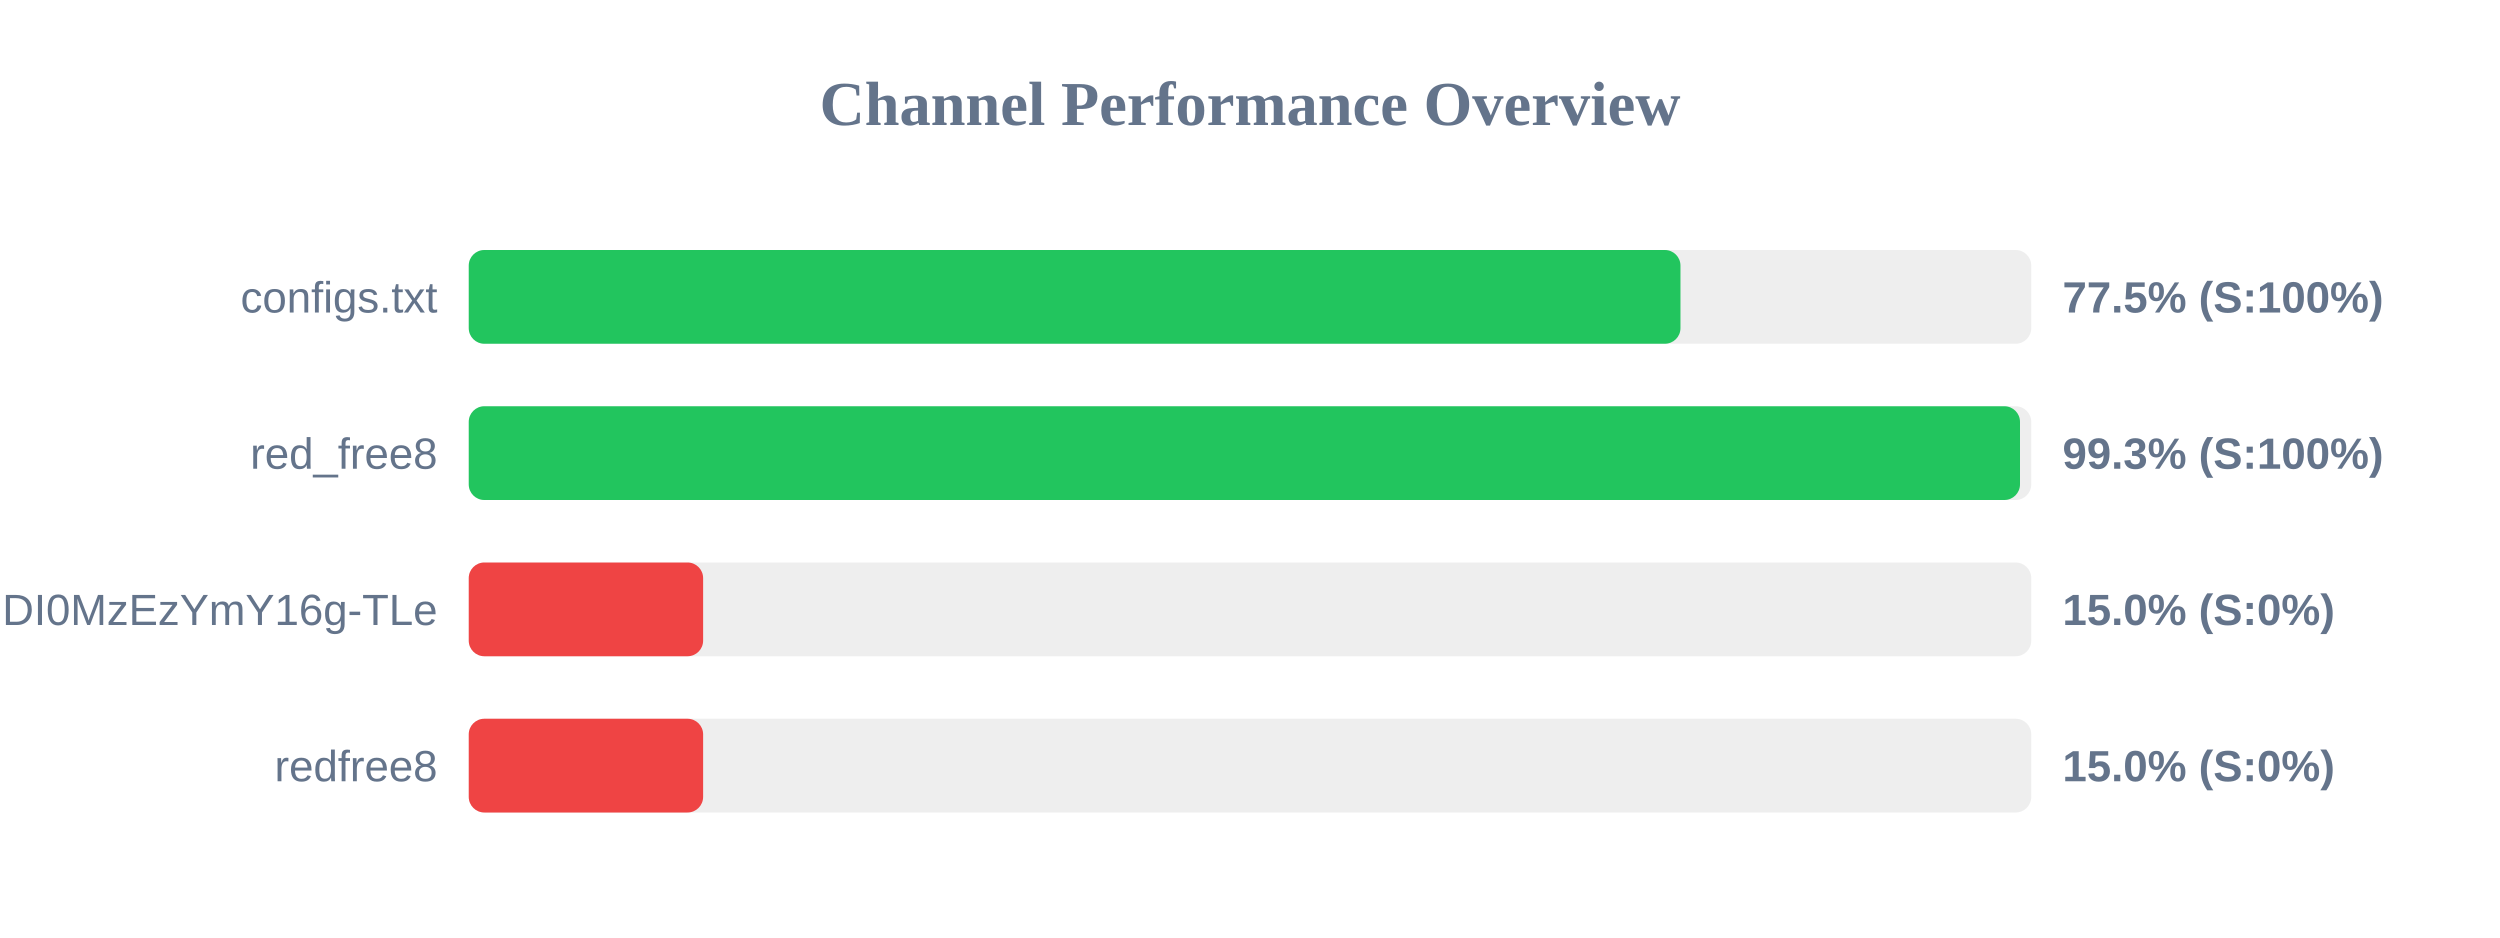
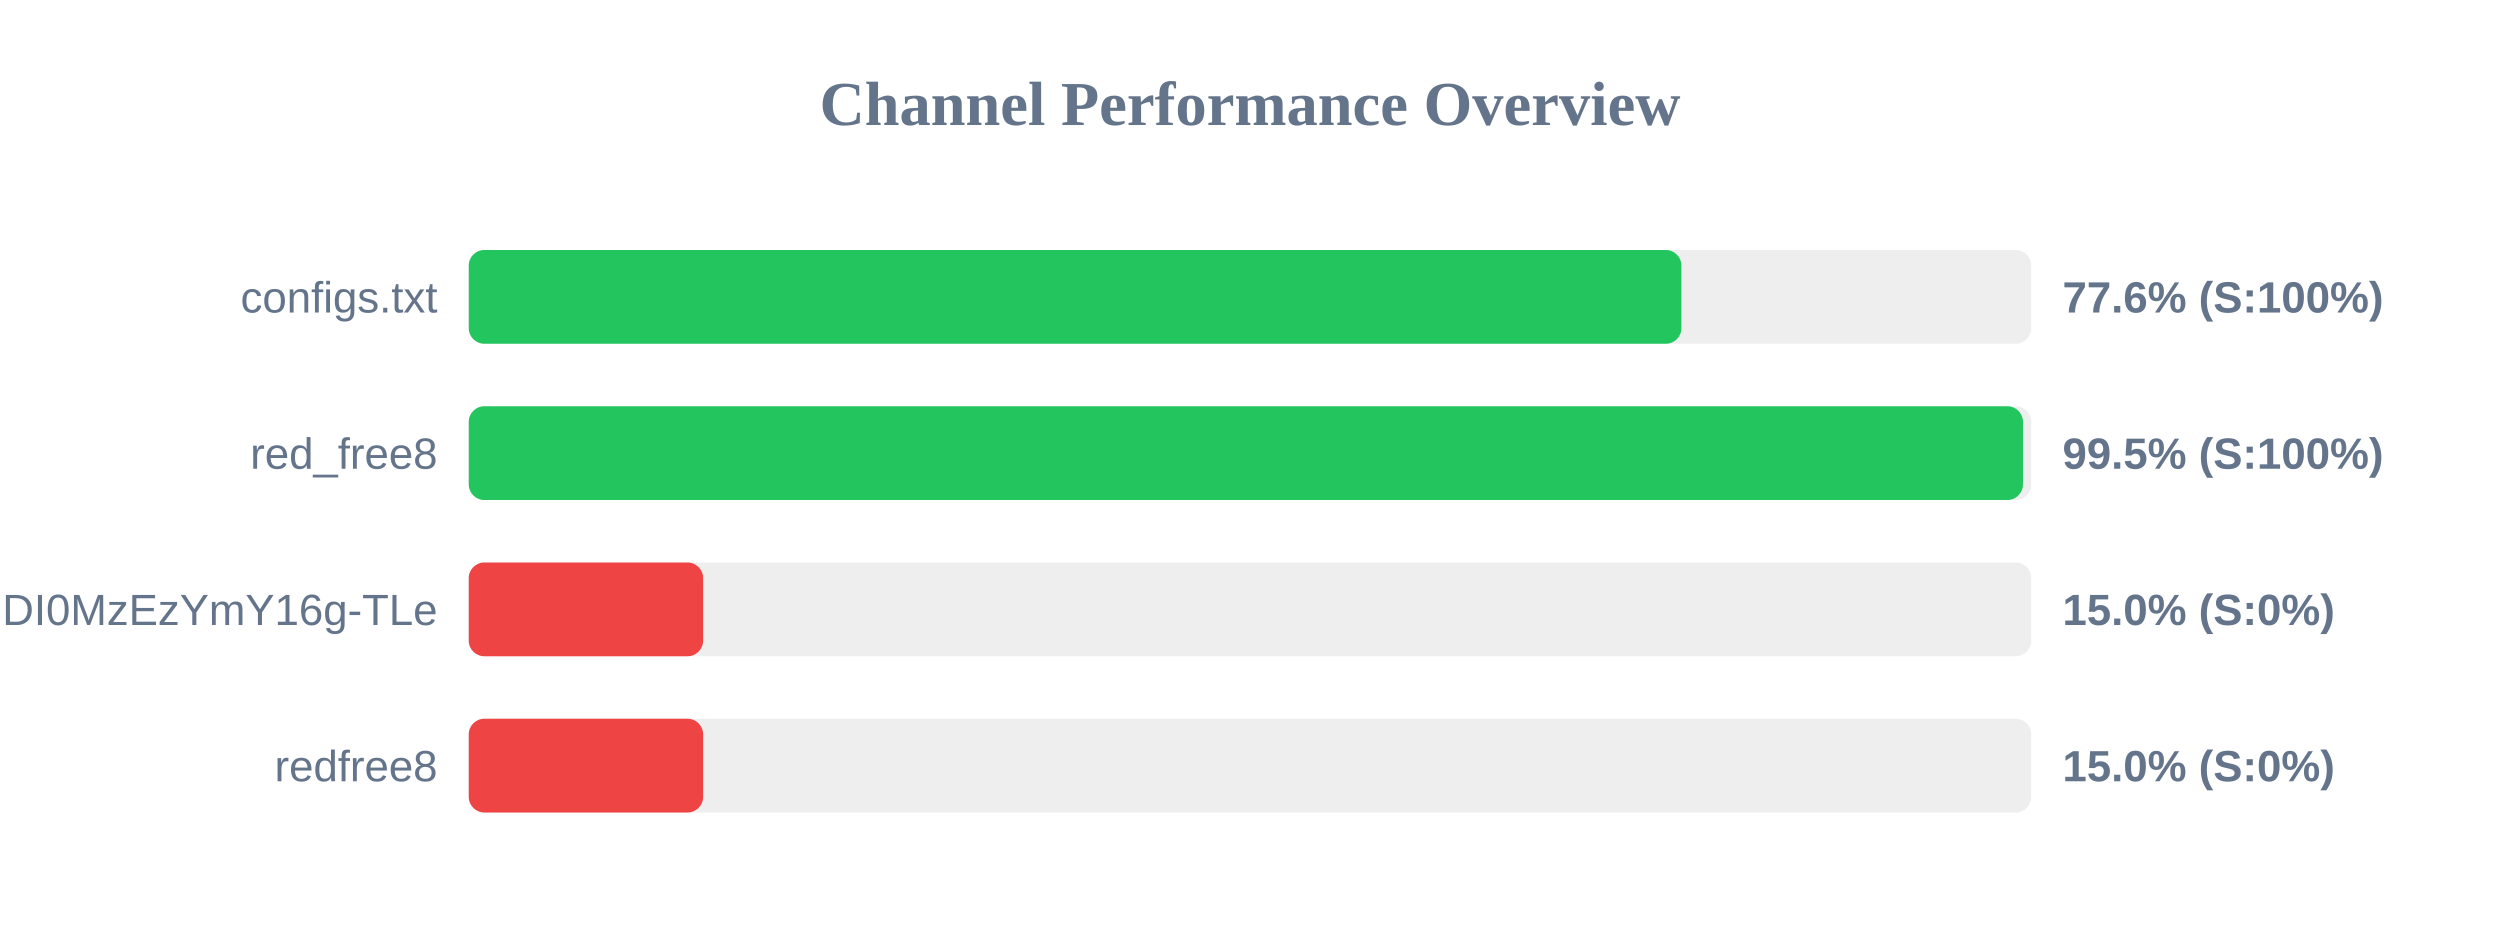
<svg xmlns="http://www.w3.org/2000/svg" width="800" height="300" version="1.1">
  <style>
        .row { font: 14px Arial; fill: #64748b; }
        .score { font: bold 14px Arial; fill: #64748b; }
    </style>
  <text x="400" y="40" text-anchor="middle" font-size="20px" font-weight="bold" fill="#64748b">Channel Performance Overview</text>
  <rect x="150" y="80" width="500" height="30" fill="#eee" rx="5" />
-   <rect x="150" y="80" width="387.75" height="30" fill="#22c55e" rx="5" />
+   <rect x="150" y="80" width="388.05" height="30" fill="#22c55e" rx="5" />
  <text x="140" y="100" text-anchor="end" class="row">configs.txt</text>
-   <text x="660" y="100" text-anchor="start" class="score">77.5% (S:100%)</text>
+   <text x="660" y="100" text-anchor="start" class="score">77.6% (S:100%)</text>
  <rect x="150" y="130" width="500" height="30" fill="#eee" rx="5" />
-   <rect x="150" y="130" width="496.4" height="30" fill="#22c55e" rx="5" />
+   <rect x="150" y="130" width="497.35" height="30" fill="#22c55e" rx="5" />
  <text x="140" y="150" text-anchor="end" class="row">red_free8</text>
-   <text x="660" y="150" text-anchor="start" class="score">99.3% (S:100%)</text>
+   <text x="660" y="150" text-anchor="start" class="score">99.5% (S:100%)</text>
  <rect x="150" y="180" width="500" height="30" fill="#eee" rx="5" />
  <rect x="150" y="180" width="75.0" height="30" fill="#ef4444" rx="5" />
  <text x="140" y="200" text-anchor="end" class="row">NjEzODY1NDgyOCwxNzQ1NDI0MzEzYmY16g-TLe</text>
  <text x="660" y="200" text-anchor="start" class="score">15.0% (S:0%)</text>
  <rect x="150" y="230" width="500" height="30" fill="#eee" rx="5" />
  <rect x="150" y="230" width="75.0" height="30" fill="#ef4444" rx="5" />
  <text x="140" y="250" text-anchor="end" class="row">redfree8</text>
  <text x="660" y="250" text-anchor="start" class="score">15.0% (S:0%)</text>
</svg>
